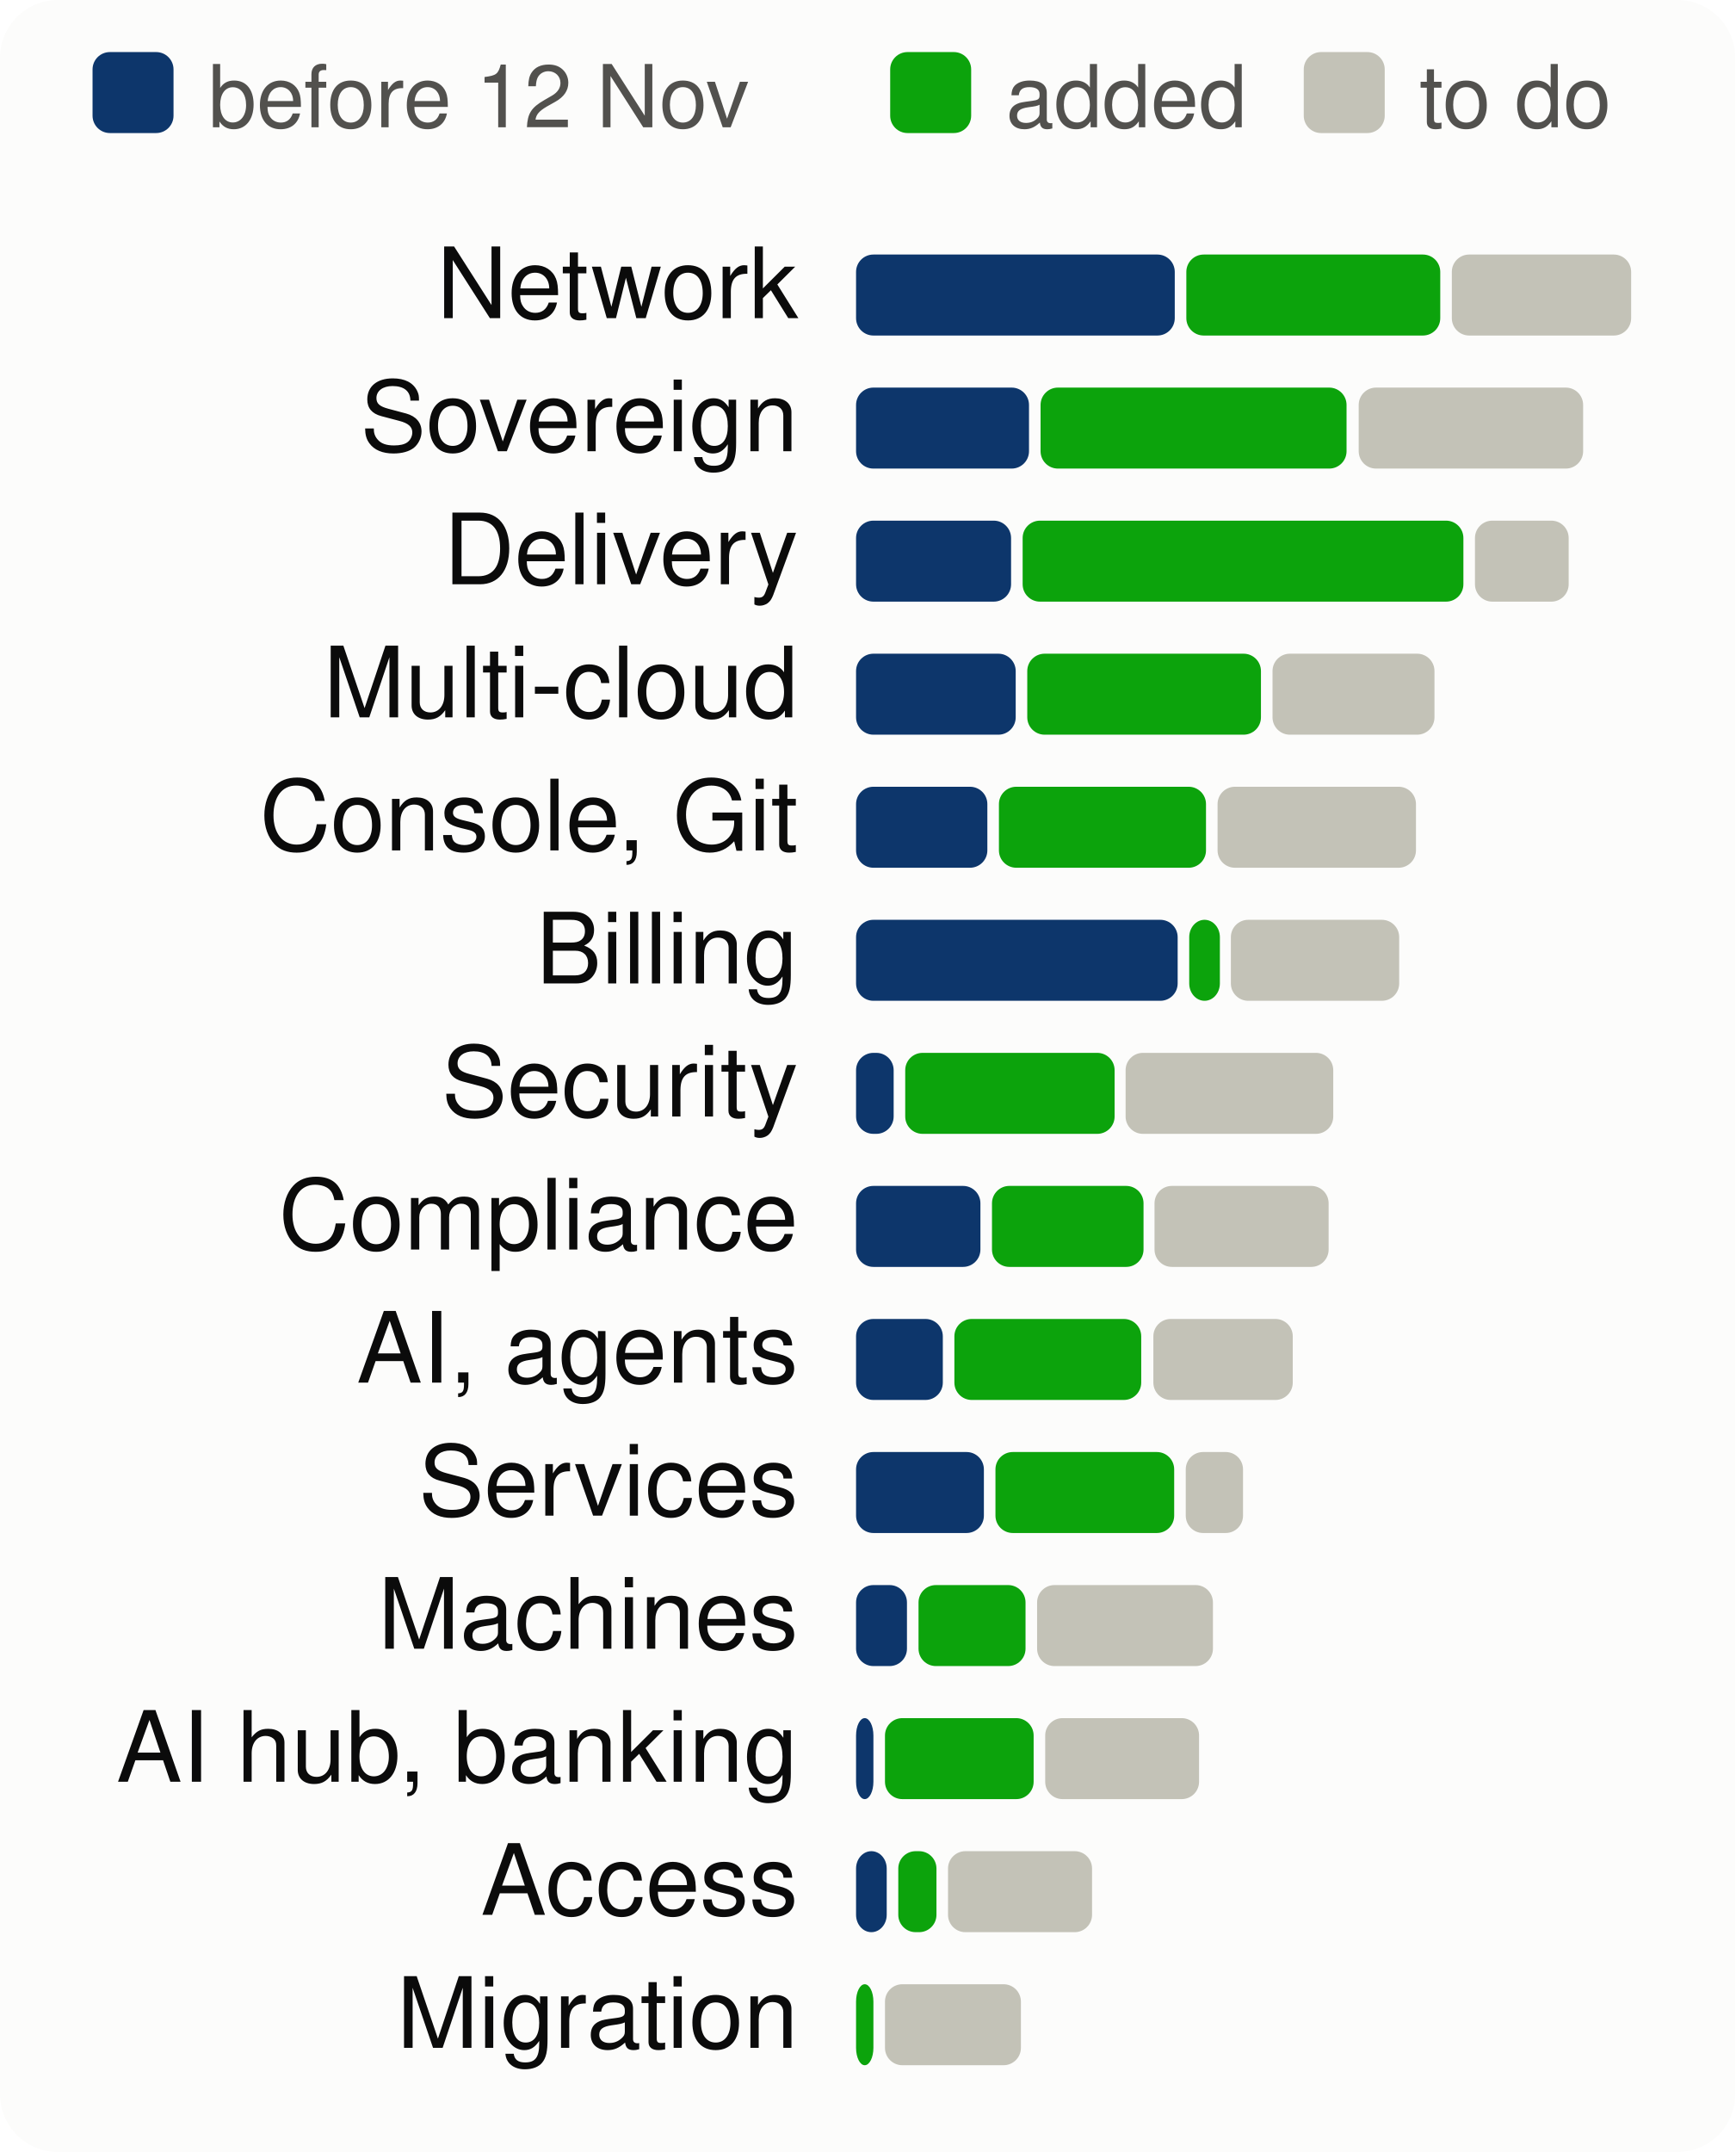
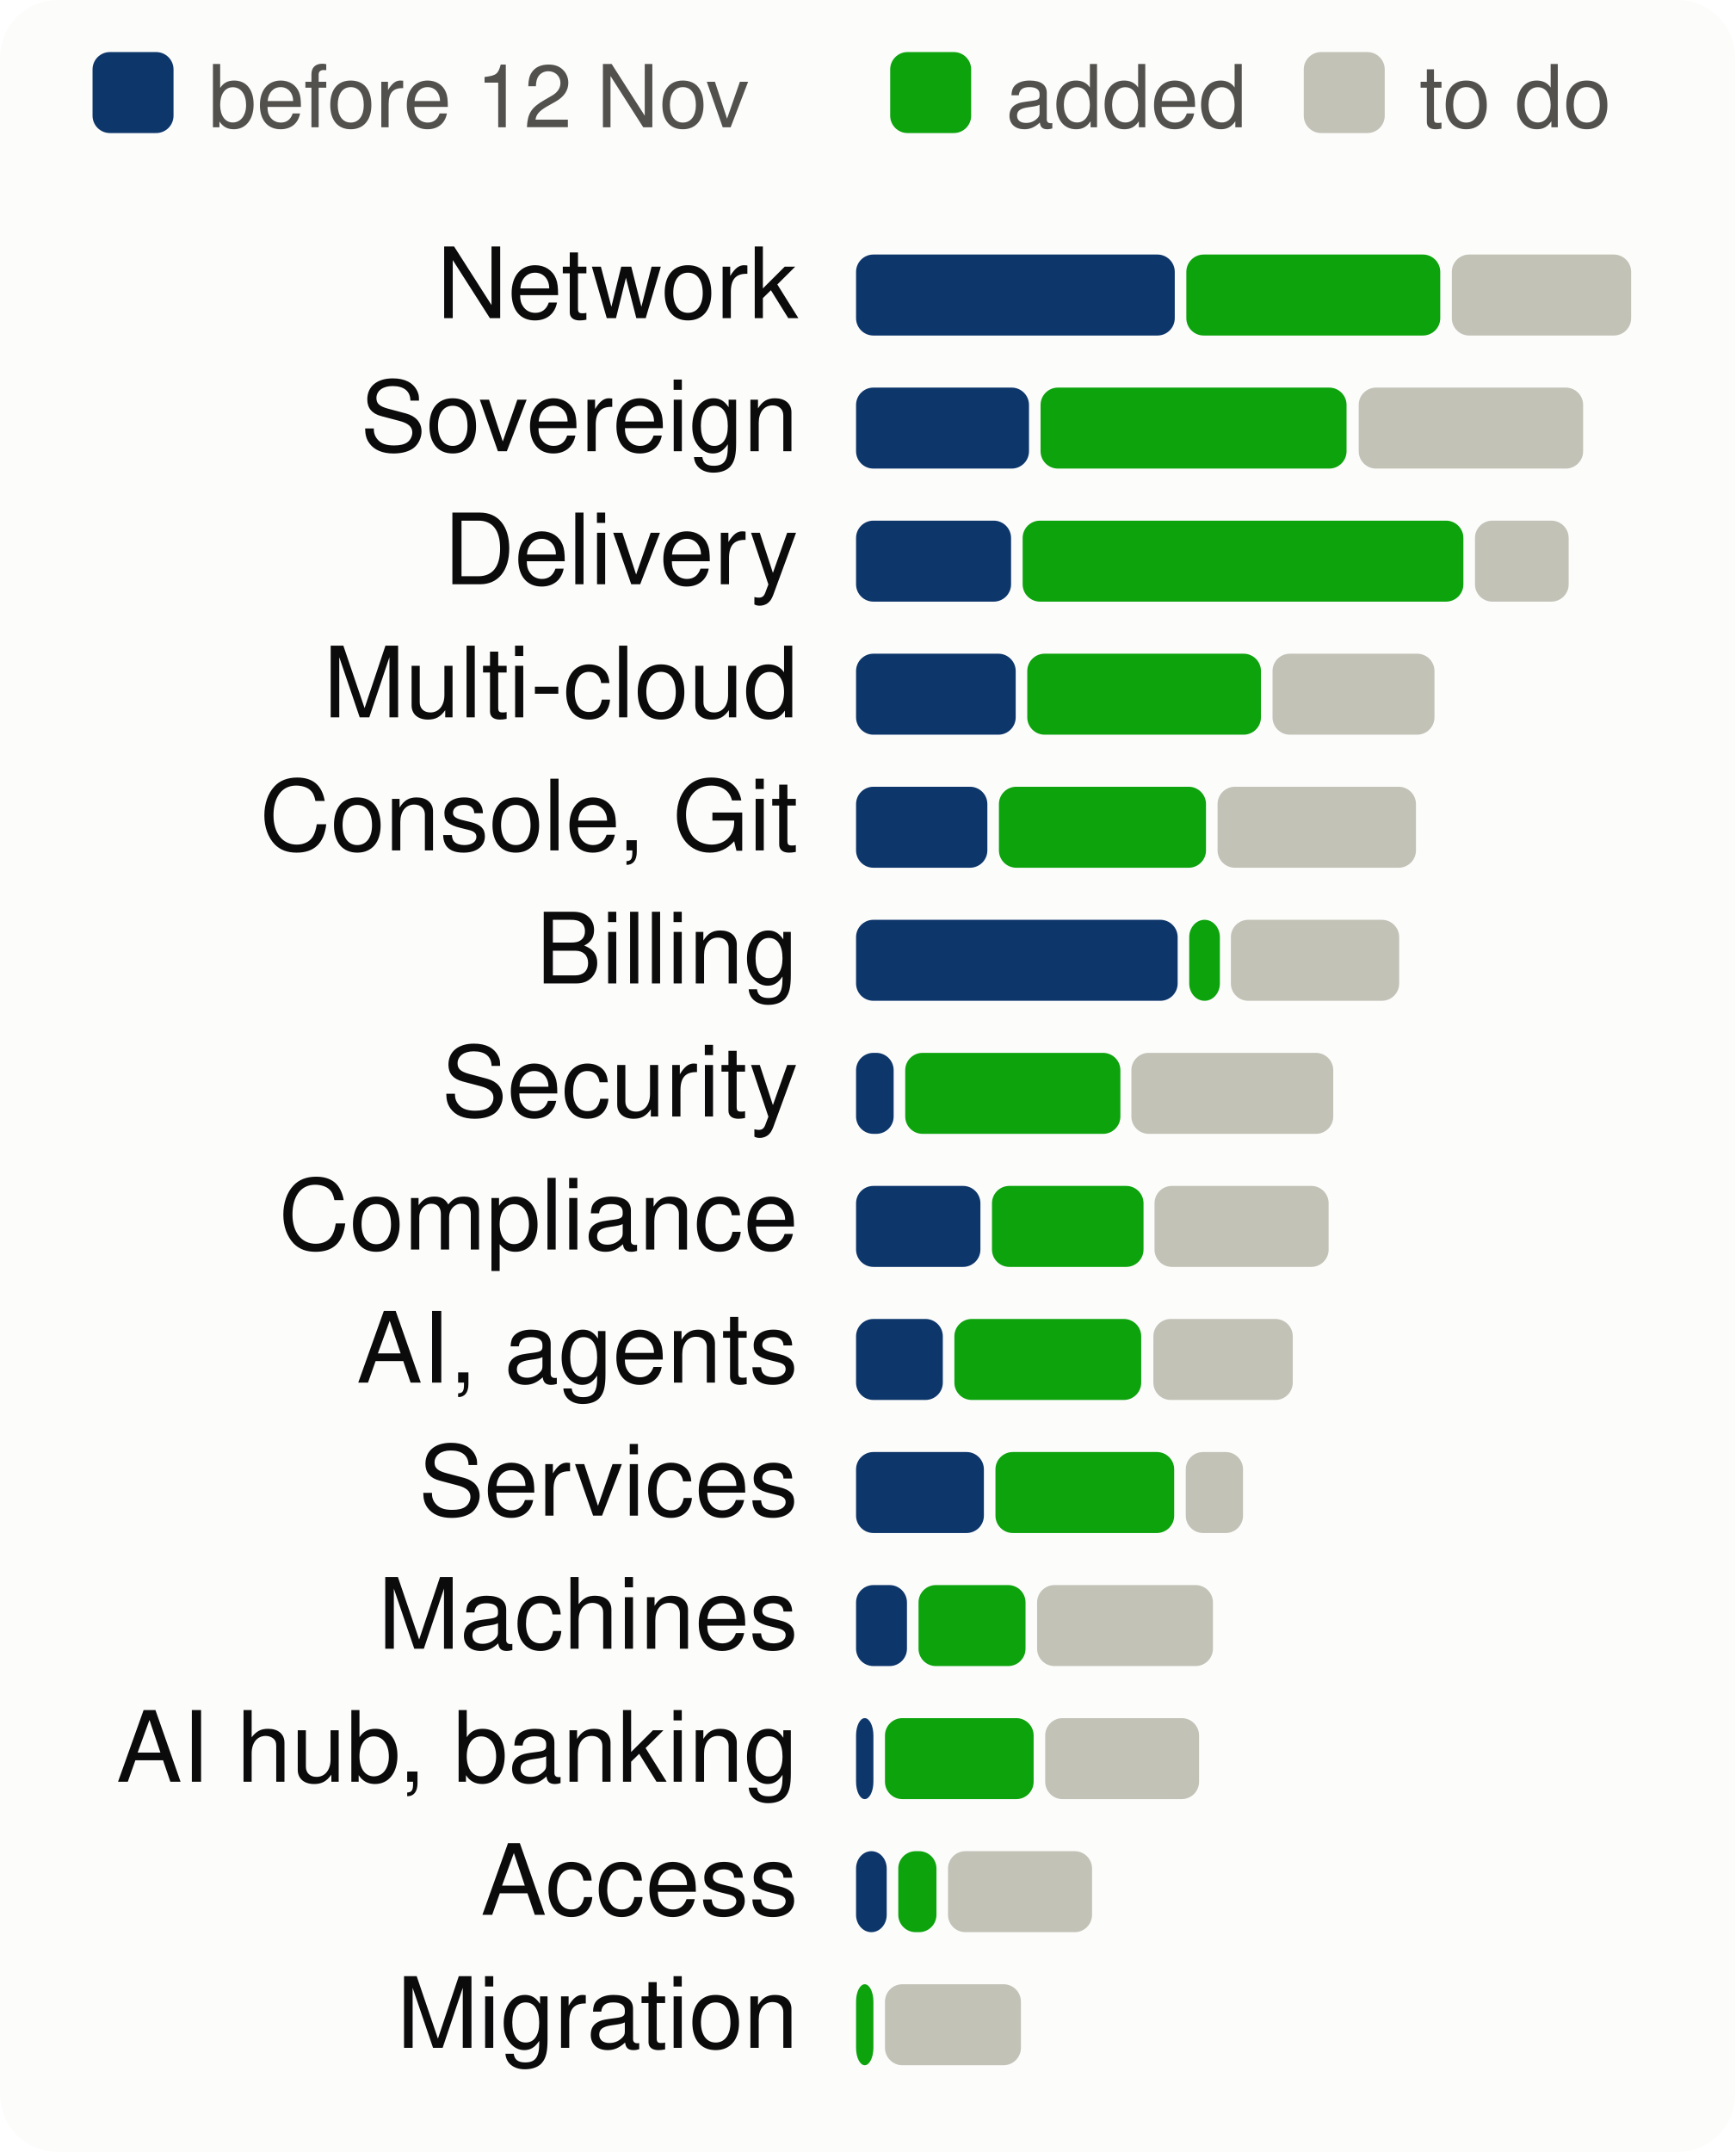
<svg xmlns="http://www.w3.org/2000/svg" viewBox="0 0 300 372" width="300" height="372" font-family="system-ui,-apple-system,Segoe UI,Helvetica,Arial,sans-serif" font-size="18" role="img" aria-label="Progress per product area, to scale">
  <style>.h{paint-order:stroke;stroke:#fcfcfb;stroke-width:3px;stroke-linejoin:round}.rg{stroke:#fcfcfb}@media (prefers-color-scheme: dark){.bg{fill:#1a1a19}.t1{fill:#f0efec}.t2{fill:#c3c2b7}.gr{stroke:#2c2c2a}.ax{stroke:#383835}.ld{stroke:#383835}.br{stroke:#c3c2b7}.m{stroke:#3987e5}.dp{stroke:#d95926}.v{stroke:#199e70}.i2{stroke:#c3c2b7}.i1{stroke:#f0efec}.f1{fill:#3987e5}.f2{fill:#d95926}.f3{fill:#199e70}.f4{fill:#c98500}.ev{fill:#c3c2b7}.inv{fill:#1a1a19}.done{fill:#cde2fb}.todo{fill:#52514e}.tile{fill:#262624}.h,.rg{stroke:#1a1a19}}</style>
  <rect width="300" height="372" rx="10" class="bg" fill="#fcfcfb" />
  <rect x="16" y="9" width="14" height="14" rx="3" class="done" fill="#0d366b" />
  <text x="36" y="22" class="t2" fill="#52514e" font-size="15">before 12 Nov</text>
  <rect x="153.9" y="9" width="14" height="14" rx="3" class="gain" fill="#0ca30c" />
  <text x="173.9" y="22" class="t2" fill="#52514e" font-size="15">added</text>
  <rect x="225.4" y="9" width="14" height="14" rx="3" class="todo" fill="#c3c2b7" />
  <text x="245.4" y="22" class="t2" fill="#52514e" font-size="15">to do</text>
  <text x="138" y="55" text-anchor="end" class="t1" fill="#0b0b0b" font-size="17">Network</text>
  <rect x="148.0" y="44" width="55.1" height="14" rx="3" class="done" fill="#0d366b" />
  <rect x="205.1" y="44" width="43.9" height="14" rx="3" class="gain" fill="#0ca30c" />
  <rect x="251.0" y="44" width="31.0" height="14" rx="3" class="todo" fill="#c3c2b7" />
  <text x="138" y="78" text-anchor="end" class="t1" fill="#0b0b0b" font-size="17">Sovereign</text>
  <rect x="148.0" y="67" width="29.9" height="14" rx="3" class="done" fill="#0d366b" />
  <rect x="179.9" y="67" width="52.9" height="14" rx="3" class="gain" fill="#0ca30c" />
  <rect x="234.9" y="67" width="38.8" height="14" rx="3" class="todo" fill="#c3c2b7" />
  <text x="138" y="101" text-anchor="end" class="t1" fill="#0b0b0b" font-size="17">Delivery</text>
  <rect x="148.0" y="90" width="26.8" height="14" rx="3" class="done" fill="#0d366b" />
  <rect x="176.8" y="90" width="76.2" height="14" rx="3" class="gain" fill="#0ca30c" />
  <rect x="255.0" y="90" width="16.2" height="14" rx="3" class="todo" fill="#c3c2b7" />
  <text x="138" y="124" text-anchor="end" class="t1" fill="#0b0b0b" font-size="17">Multi-cloud</text>
  <rect x="148.0" y="113" width="27.6" height="14" rx="3" class="done" fill="#0d366b" />
  <rect x="177.6" y="113" width="40.4" height="14" rx="3" class="gain" fill="#0ca30c" />
  <rect x="220.0" y="113" width="28.0" height="14" rx="3" class="todo" fill="#c3c2b7" />
  <text x="138" y="147" text-anchor="end" class="t1" fill="#0b0b0b" font-size="17">Console, Git</text>
  <rect x="148.0" y="136" width="22.7" height="14" rx="3" class="done" fill="#0d366b" />
  <rect x="172.7" y="136" width="35.8" height="14" rx="3" class="gain" fill="#0ca30c" />
  <rect x="210.5" y="136" width="34.3" height="14" rx="3" class="todo" fill="#c3c2b7" />
  <text x="138" y="170" text-anchor="end" class="t1" fill="#0b0b0b" font-size="17">Billing</text>
  <rect x="148.0" y="159" width="55.6" height="14" rx="3" class="done" fill="#0d366b" />
  <rect x="205.6" y="159" width="5.3" height="14" rx="3" class="gain" fill="#0ca30c" />
  <rect x="212.8" y="159" width="29.1" height="14" rx="3" class="todo" fill="#c3c2b7" />
  <text x="138" y="193" text-anchor="end" class="t1" fill="#0b0b0b" font-size="17">Security</text>
  <rect x="148.0" y="182" width="6.5" height="14" rx="3" class="done" fill="#0d366b" />
-   <rect x="156.5" y="182" width="36.2" height="14" rx="3" class="gain" fill="#0ca30c" />
-   <rect x="194.6" y="182" width="35.9" height="14" rx="3" class="todo" fill="#c3c2b7" />
+   <rect x="156.5" y="182" width="37.2" height="14" rx="3" class="gain" fill="#0ca30c" />
+   <rect x="195.6" y="182" width="34.9" height="14" rx="3" class="todo" fill="#c3c2b7" />
  <text x="138" y="216" text-anchor="end" class="t1" fill="#0b0b0b" font-size="17">Compliance</text>
  <rect x="148.0" y="205" width="21.5" height="14" rx="3" class="done" fill="#0d366b" />
  <rect x="171.5" y="205" width="26.2" height="14" rx="3" class="gain" fill="#0ca30c" />
  <rect x="199.6" y="205" width="30.1" height="14" rx="3" class="todo" fill="#c3c2b7" />
  <text x="138" y="239" text-anchor="end" class="t1" fill="#0b0b0b" font-size="17">AI, agents</text>
  <rect x="148.0" y="228" width="15.0" height="14" rx="3" class="done" fill="#0d366b" />
  <rect x="165.0" y="228" width="32.3" height="14" rx="3" class="gain" fill="#0ca30c" />
  <rect x="199.4" y="228" width="24.1" height="14" rx="3" class="todo" fill="#c3c2b7" />
  <text x="138" y="262" text-anchor="end" class="t1" fill="#0b0b0b" font-size="17">Services</text>
  <rect x="148.0" y="251" width="22.1" height="14" rx="3" class="done" fill="#0d366b" />
  <rect x="172.1" y="251" width="30.9" height="14" rx="3" class="gain" fill="#0ca30c" />
  <rect x="205.0" y="251" width="9.9" height="14" rx="3" class="todo" fill="#c3c2b7" />
  <text x="138" y="285" text-anchor="end" class="t1" fill="#0b0b0b" font-size="17">Machines</text>
  <rect x="148.0" y="274" width="8.8" height="14" rx="3" class="done" fill="#0d366b" />
  <rect x="158.8" y="274" width="18.5" height="14" rx="3" class="gain" fill="#0ca30c" />
  <rect x="179.3" y="274" width="30.4" height="14" rx="3" class="todo" fill="#c3c2b7" />
  <text x="138" y="308" text-anchor="end" class="t1" fill="#0b0b0b" font-size="17">AI hub, banking</text>
  <rect x="148.0" y="297" width="3.0" height="14" rx="3" class="done" fill="#0d366b" />
  <rect x="153.0" y="297" width="25.7" height="14" rx="3" class="gain" fill="#0ca30c" />
  <rect x="180.7" y="297" width="26.6" height="14" rx="3" class="todo" fill="#c3c2b7" />
  <text x="138" y="331" text-anchor="end" class="t1" fill="#0b0b0b" font-size="17">Access</text>
  <rect x="148.0" y="320" width="5.3" height="14" rx="3" class="done" fill="#0d366b" />
  <rect x="155.3" y="320" width="6.6" height="14" rx="3" class="gain" fill="#0ca30c" />
  <rect x="163.9" y="320" width="24.9" height="14" rx="3" class="todo" fill="#c3c2b7" />
  <text x="138" y="354" text-anchor="end" class="t1" fill="#0b0b0b" font-size="17">Migration</text>
  <rect x="148.0" y="343" width="3.0" height="14" rx="3" class="gain" fill="#0ca30c" />
  <rect x="153.0" y="343" width="23.5" height="14" rx="3" class="todo" fill="#c3c2b7" />
</svg>
